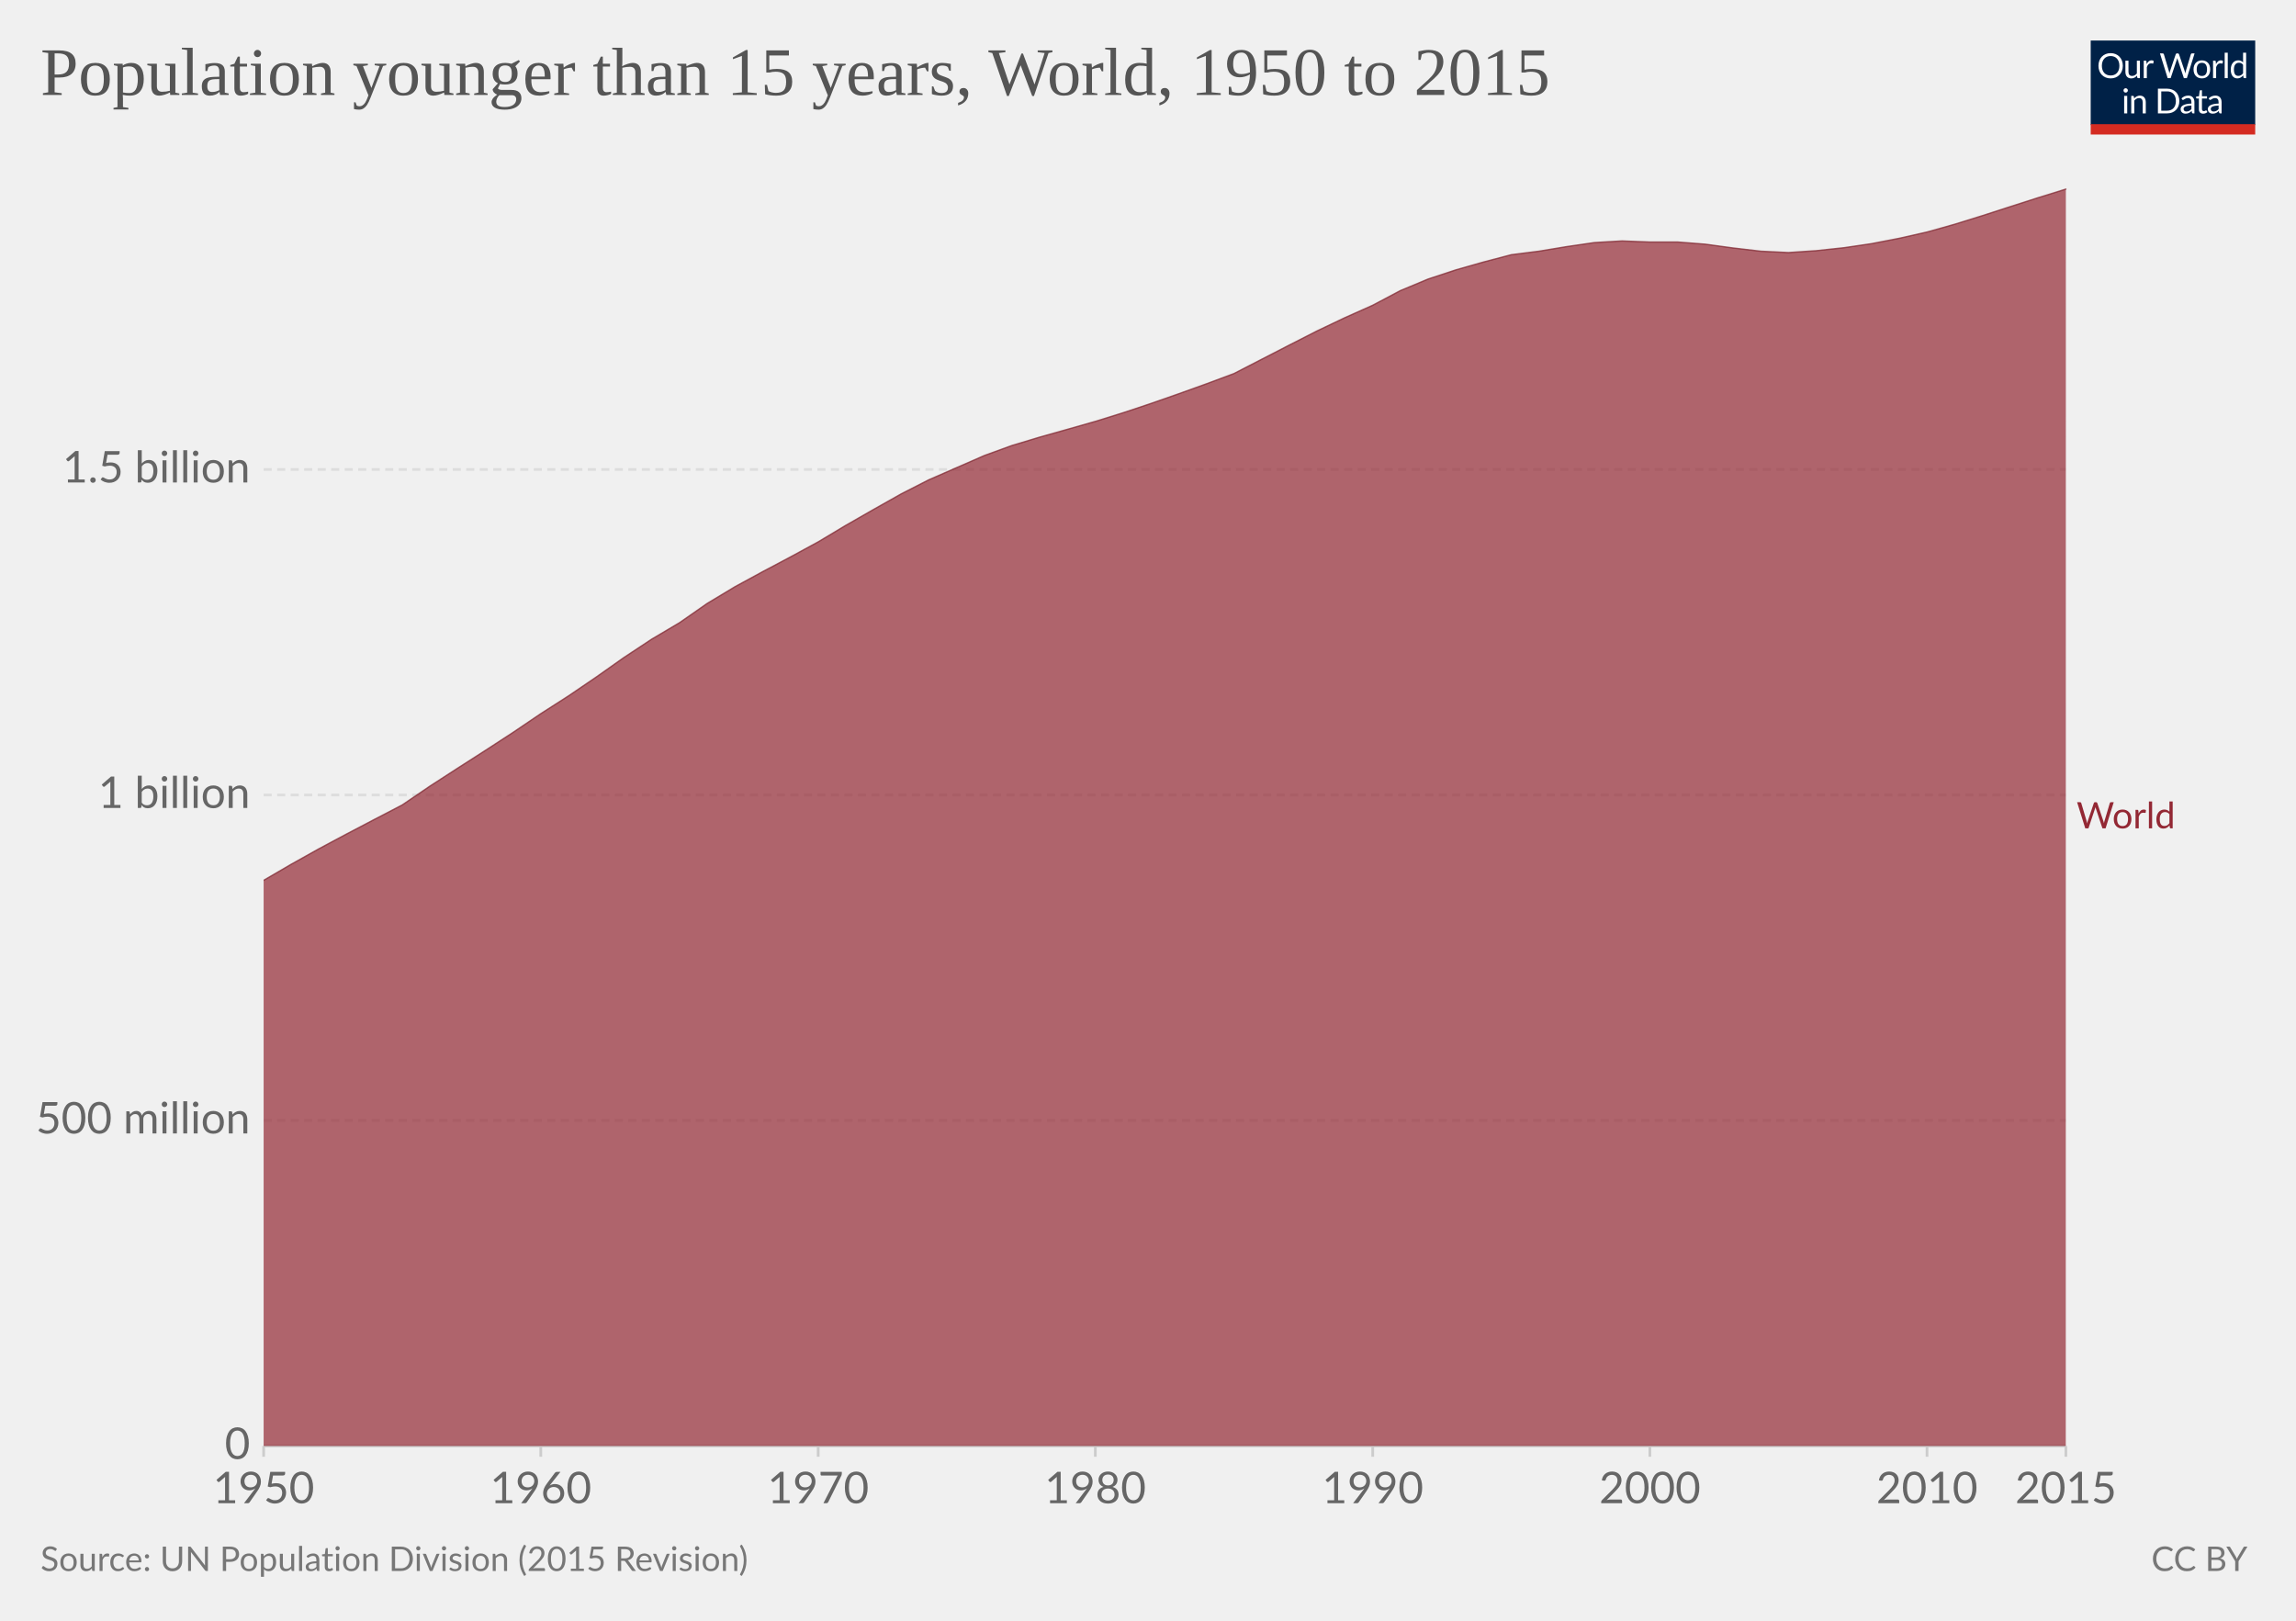
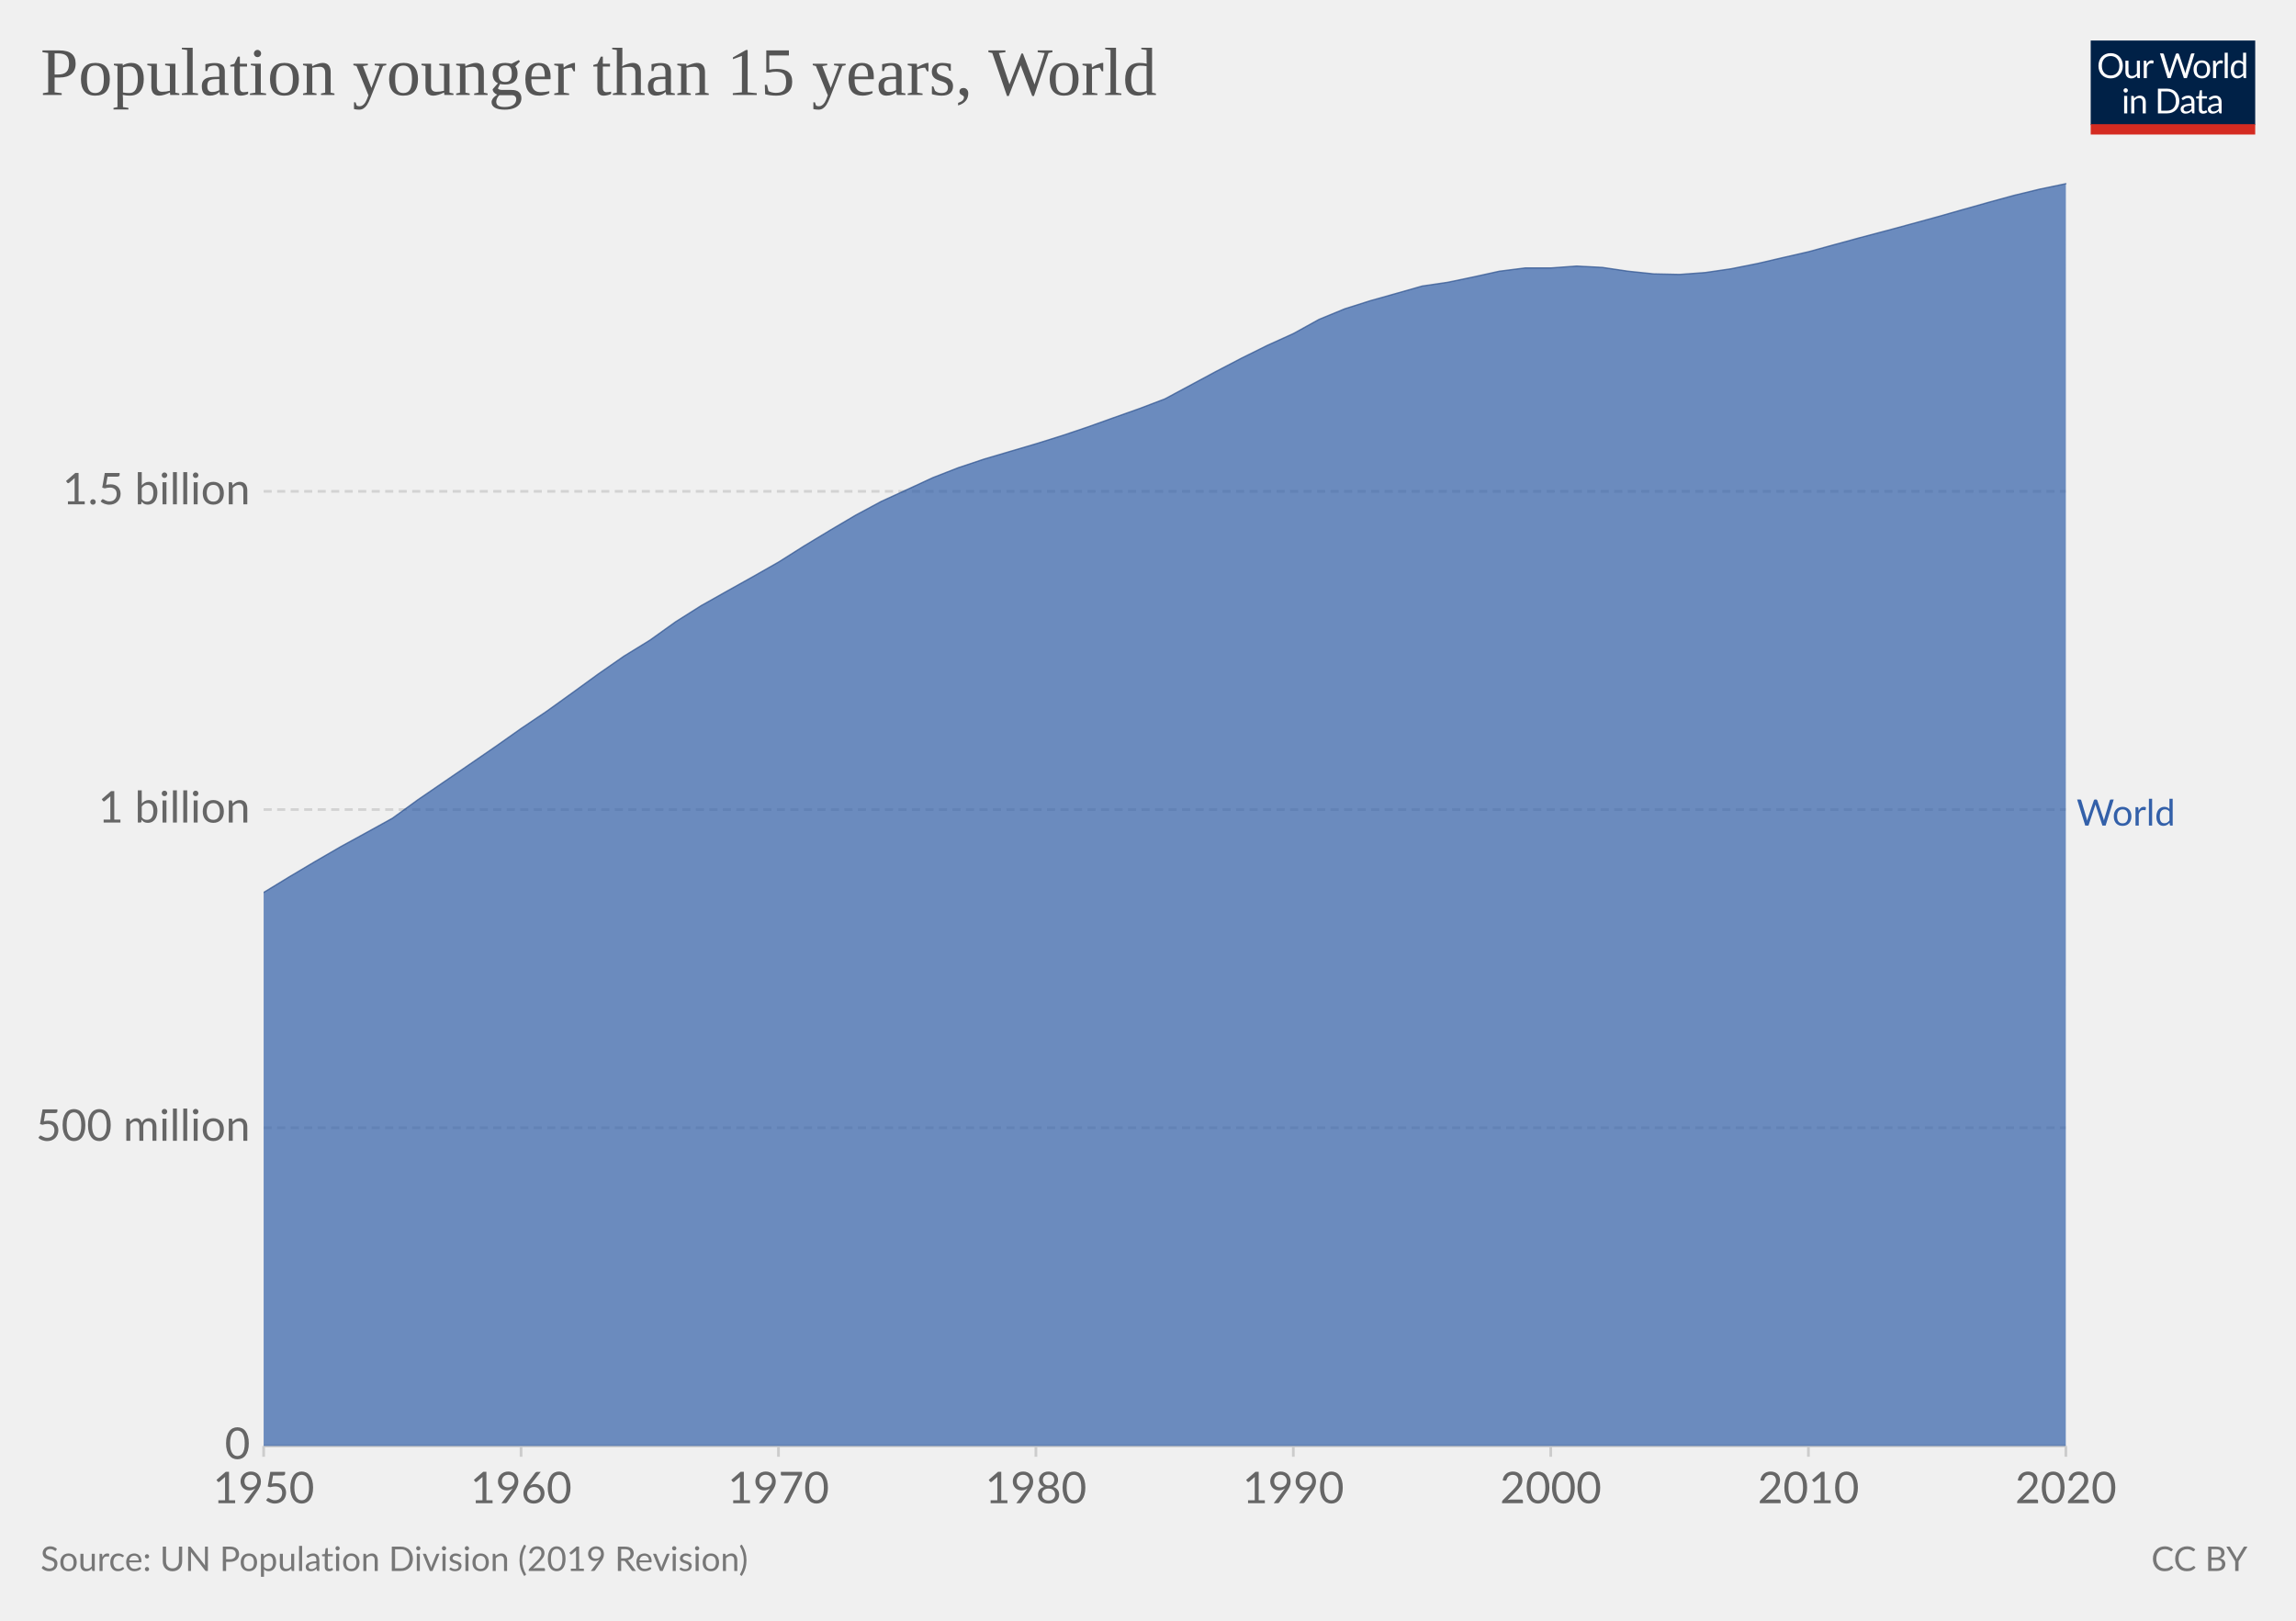
<svg xmlns="http://www.w3.org/2000/svg" version="1.1" style="background-color:#fff;-webkit-font-smoothing:antialiased" width="850" height="600" viewBox="0 0 850 600" font-family="Lato,'Helvetica Neue',Helvetica,Arial,sans-serif" font-size="18" text-rendering="optimizeLegibility">
  <g class="HeaderView">
    <g transform="matrix(.29 0 0 .29 774 15)">
      <svg width="210" height="120" viewBox="0 0 210 120" fill="none">
        <g clip-path="url(#clip0)">
          <path d="M0 0h210v107.89H0V0z" fill="#002147" />
          <path d="M40.98 32.25c0 2.36-.38 4.53-1.12 6.51a14.26 14.26 0 01-8.1 8.4c-1.9.78-4.02 1.17-6.34 1.17a16.6 16.6 0 01-6.33-1.17 14.31 14.31 0 01-8.08-8.4 18.29 18.29 0 01-1.12-6.51c0-2.36.38-4.53 1.12-6.5a14.32 14.32 0 018.07-8.44c1.92-.8 4.03-1.19 6.34-1.19 2.32 0 4.43.4 6.34 1.19 1.92.8 3.56 1.9 4.93 3.34a14.87 14.87 0 013.17 5.1 18.1 18.1 0 011.12 6.5zm-4.38 0c0-1.94-.26-3.68-.8-5.22a10.91 10.91 0 00-2.24-3.89 9.68 9.68 0 00-3.52-2.46 11.95 11.95 0 00-4.62-.86c-1.68 0-3.21.28-4.6.86a9.88 9.88 0 00-3.54 2.46 10.91 10.91 0 00-2.24 3.9c-.53 1.53-.8 3.27-.8 5.2 0 1.94.27 3.68.8 5.22a11.17 11.17 0 002.24 3.9 10.01 10.01 0 003.55 2.44c1.38.56 2.9.83 4.6.83 1.7 0 3.24-.27 4.61-.83a9.8 9.8 0 003.52-2.44 11.17 11.17 0 002.25-3.9c.53-1.54.8-3.28.8-5.21zm26.22-6.54V48H60.5c-.56 0-.9-.27-1.05-.81l-.31-2.4a12.45 12.45 0 01-3.26 2.6c-1.2.64-2.58.96-4.13.96-1.22 0-2.3-.2-3.24-.6a6.52 6.52 0 01-2.33-1.7 7.37 7.37 0 01-1.43-2.67c-.3-1.04-.46-2.2-.46-3.45V25.7h3.91v14.22c0 1.68.38 2.99 1.15 3.91.77.93 1.96 1.39 3.54 1.39 1.16 0 2.24-.27 3.23-.82a10.42 10.42 0 002.8-2.28V25.7h3.91zm8.61 4.47a9.94 9.94 0 012.6-3.56 5.64 5.64 0 013.76-1.3c.47 0 .92.05 1.34.15.44.1.83.27 1.17.49l-.3 2.92c-.09.37-.3.55-.66.55-.2 0-.5-.04-.9-.13a6.21 6.21 0 00-3.24.18c-.54.2-1.03.5-1.47.92-.42.4-.81.9-1.17 1.5-.33.58-.64 1.26-.92 2.02V48H67.7V25.71h2.25c.42 0 .72.08.88.25.16.16.27.44.33.83l.26 3.39zm61.16-13.7L122.75 48h-3.82l-7.99-24.05a21.95 21.95 0 01-.42-1.58 38.36 38.36 0 01-.44 1.58L102.05 48h-3.83L88.4 16.47h3.54c.38 0 .7.1.95.29.26.2.43.43.5.73l6.52 21.9c.1.4.2.83.28 1.28.1.46.2.94.29 1.46l.3-1.46c.12-.47.25-.9.38-1.27l7.41-21.91c.1-.25.26-.48.51-.69.27-.22.58-.33.95-.33h1.23c.38 0 .69.1.92.29.24.2.41.43.53.73l7.4 21.9a28.4 28.4 0 01.68 2.62 29.52 29.52 0 01.52-2.61l6.54-21.91c.07-.27.23-.5.48-.7.27-.21.58-.32.95-.32h3.32zm9.35 8.88c1.63 0 3.1.27 4.4.82a9.43 9.43 0 015.46 5.94c.5 1.4.74 2.98.74 4.73 0 1.76-.25 3.34-.74 4.75a9.43 9.43 0 01-5.46 5.92c-1.3.52-2.77.79-4.4.79-1.64 0-3.12-.27-4.44-.8a9.42 9.42 0 01-3.35-2.3c-.92-1-1.63-2.2-2.13-3.61-.49-1.41-.73-3-.73-4.75s.24-3.33.73-4.73c.5-1.43 1.2-2.64 2.13-3.63a9.4 9.4 0 013.35-2.31c1.32-.55 2.8-.82 4.44-.82zm0 19.89c2.2 0 3.84-.73 4.93-2.2 1.08-1.48 1.63-3.54 1.63-6.18 0-2.66-.55-4.72-1.63-6.2-1.09-1.49-2.73-2.23-4.93-2.23-1.12 0-2.09.2-2.93.57a5.7 5.7 0 00-2.06 1.65 7.5 7.5 0 00-1.24 2.67c-.26 1.04-.4 2.22-.4 3.54 0 2.64.55 4.7 1.64 6.18 1.1 1.47 2.76 2.2 4.99 2.2zm17.97-15.07a9.94 9.94 0 012.6-3.56 5.64 5.64 0 013.76-1.3c.47 0 .91.05 1.34.15.44.1.83.27 1.16.49l-.28 2.92c-.09.37-.31.55-.66.55-.2 0-.5-.04-.9-.13a6.2 6.2 0 00-3.24.18c-.54.2-1.03.5-1.47.92-.43.4-.82.9-1.17 1.5a13.1 13.1 0 00-.92 2.02V48h-3.94V25.71h2.24c.43 0 .72.08.88.25.17.16.28.44.33.83l.27 3.39zm15.04-14.59V48h-3.92V15.6h3.92zm19.55 15.43a6.22 6.22 0 00-2.38-2.05 6.7 6.7 0 00-2.86-.6c-2.07 0-3.66.75-4.77 2.23-1.12 1.48-1.68 3.6-1.68 6.33 0 1.46.13 2.7.38 3.74a7.29 7.29 0 001.1 2.56 4.35 4.35 0 001.78 1.45c.7.3 1.5.46 2.4.46 1.29 0 2.41-.3 3.36-.88a9.6 9.6 0 002.67-2.49V31.02zm3.91-15.43V48h-2.33c-.56 0-.9-.27-1.06-.81l-.35-2.71a12.13 12.13 0 01-3.25 2.77 8.28 8.28 0 01-4.23 1.06 7.31 7.31 0 01-6.14-2.9c-.73-.96-1.3-2.15-1.69-3.57a18.35 18.35 0 01.07-9.48 11.29 11.29 0 011.89-3.7 8.7 8.7 0 017.06-3.34 7.96 7.96 0 016.12 2.62V15.59h3.91zM46.61 70.71V93H42.7V70.71h3.91zm.84-7c0 .39-.08.75-.24 1.09a2.81 2.81 0 01-1.52 1.47 2.67 2.67 0 01-2.16 0 2.9 2.9 0 01-1.45-1.47 2.67 2.67 0 010-2.16c.15-.35.35-.65.6-.9.25-.27.53-.47.85-.62a2.67 2.67 0 012.16 0c.35.15.65.35.9.62.27.25.47.55.62.9.16.34.24.7.24 1.08zm7.97 10.24c.49-.54 1-1.04 1.54-1.48a9.85 9.85 0 013.66-1.84 8.96 8.96 0 015.43.35c.94.4 1.72.97 2.33 1.71a7.36 7.36 0 011.43 2.67c.32 1.04.49 2.19.49 3.45V93h-3.94V78.81c0-1.69-.4-3-1.17-3.92-.76-.93-1.93-1.4-3.5-1.4a6.6 6.6 0 00-3.25.83c-1 .56-1.92 1.31-2.77 2.27V93h-3.94V70.71h2.35c.56 0 .9.28 1.04.82l.3 2.42zm57.7 3.3c0 2.36-.37 4.5-1.11 6.44a14.3 14.3 0 01-3.17 4.98 14.1 14.1 0 01-4.93 3.2c-1.9.76-4.02 1.13-6.33 1.13H85.8V61.47h11.77c2.31 0 4.42.39 6.33 1.15a13.8 13.8 0 018.1 8.18 17.75 17.75 0 011.12 6.45zm-4.37 0c0-1.94-.26-3.67-.8-5.2a10.94 10.94 0 00-2.23-3.87 9.57 9.57 0 00-3.53-2.42 12.23 12.23 0 00-4.61-.83h-7.5v24.62h7.5c1.7 0 3.24-.28 4.61-.84a9.7 9.7 0 003.53-2.4 10.94 10.94 0 002.24-3.87c.53-1.53.8-3.26.8-5.2zm19.8 5.72c-1.8.06-3.34.2-4.62.44-1.26.22-2.3.51-3.1.88-.8.36-1.37.8-1.74 1.3-.35.5-.53 1.05-.53 1.67 0 .58.1 1.1.3 1.52a3 3 0 00.76 1.05c.34.27.73.46 1.17.6.45.11.94.17 1.45.17a7.28 7.28 0 003.5-.81 11.95 11.95 0 002.82-2.2v-4.62zm-12.65-9.11a12.73 12.73 0 013.98-2.66c1.43-.59 3-.88 4.73-.88 1.25 0 2.36.2 3.33.61a6.81 6.81 0 013.94 4.38c.33 1.04.5 2.19.5 3.43V93h-1.74a1.8 1.8 0 01-.88-.18c-.2-.13-.36-.38-.48-.74l-.44-2.12c-.59.55-1.16 1.03-1.72 1.46a9.48 9.48 0 01-3.74 1.7c-.69.15-1.46.23-2.3.23-.87 0-1.69-.12-2.45-.35a5.34 5.34 0 01-3.34-2.93 6.64 6.64 0 01-.49-2.64c0-.88.25-1.72.73-2.53a6.33 6.33 0 012.35-2.17c1.09-.63 2.5-1.15 4.25-1.54 1.75-.41 3.89-.65 6.42-.7v-1.75c0-1.73-.37-3.03-1.12-3.91-.75-.9-1.84-1.34-3.28-1.34-.97 0-1.78.12-2.44.37-.64.23-1.2.5-1.7.81l-1.23.82c-.33.23-.67.35-1 .35-.27 0-.5-.07-.69-.2a2.1 2.1 0 01-.48-.53l-.7-1.25zm27.67 19.5c-1.76 0-3.12-.5-4.07-1.48-.94-.98-1.41-2.4-1.41-4.25V74h-2.68a.9.9 0 01-.6-.2c-.16-.14-.24-.36-.24-.66v-1.56l3.65-.46.9-6.89a.9.9 0 01.29-.52.88.88 0 01.62-.22H142v7.67h6.44V74H142v13.38c0 .94.22 1.63.68 2.09.45.45 1.04.68 1.76.68a3.21 3.21 0 001.85-.53l.55-.35c.16-.12.3-.18.41-.18.2 0 .4.13.55.38l1.15 1.87a7.45 7.45 0 01-2.44 1.5c-.96.35-1.94.52-2.95.52zm19.68-10.4c-1.8.07-3.34.21-4.62.45-1.26.22-2.3.51-3.1.88-.8.36-1.37.8-1.74 1.3-.35.5-.53 1.05-.53 1.67 0 .58.1 1.1.3 1.52.18.42.44.77.76 1.05.34.27.73.46 1.17.6.45.11.94.17 1.45.17a7.3 7.3 0 003.5-.81 12.04 12.04 0 002.82-2.2v-4.62zm-12.65-9.1a12.72 12.72 0 013.99-2.66c1.42-.59 3-.88 4.72-.88 1.25 0 2.36.2 3.33.61a6.81 6.81 0 013.94 4.38c.33 1.04.5 2.19.5 3.43V93h-1.74a1.8 1.8 0 01-.88-.18c-.2-.13-.36-.38-.48-.74l-.44-2.12c-.59.55-1.16 1.03-1.72 1.46a9.48 9.48 0 01-3.74 1.7c-.69.15-1.46.23-2.3.23-.87 0-1.69-.12-2.45-.35a5.33 5.33 0 01-3.34-2.93 6.62 6.62 0 01-.49-2.64c0-.88.25-1.72.73-2.53a6.33 6.33 0 012.35-2.17c1.09-.63 2.5-1.15 4.25-1.54a31.2 31.2 0 016.42-.7v-1.75c0-1.73-.37-3.03-1.12-3.91-.75-.9-1.84-1.34-3.28-1.34-.97 0-1.78.12-2.44.37-.64.23-1.2.5-1.7.81-.46.3-.87.57-1.22.82-.34.23-.68.35-1.02.35-.26 0-.49-.07-.68-.2a1.88 1.88 0 01-.48-.53l-.7-1.25z" fill="#fff" />
          <path fill="#D42B21" d="M0 106.79h210V120H0z" />
        </g>
        <defs>
          <clipPath id="clip0">
            <path fill="#fff" d="M0 0h210v120H0z" />
          </clipPath>
        </defs>
      </svg>
    </g>
-     <a href="https://ourworldindata.org/grapher/population-younger-than-15-years" target="_blank" font-family="&quot;Playfair Display&quot;,Georgia,&quot;Times New Roman&quot;,serif">
+     <a href="https://ourworldindata.org/grapher/population-younger-than-15-years?tab=chart&amp;time=1980&amp;region=World" target="_blank" font-family="&quot;Playfair Display&quot;,Georgia,&quot;Times New Roman&quot;,serif">
      <text font-size="25.2" x="15" y="35.2" fill="#555">
-         <tspan x="15" y="35.16">Population younger than 15 years, World, 1950 to 2015</tspan>
+         <tspan x="15" y="35.16">Population younger than 15 years, World</tspan>
      </text>
    </a>
  </g>
  <g class="StackedArea">
    <defs>
      <clipPath id="a">
-         <path d="M97.6 0h820v973h-820z" />
+         <path d="M97.6 0h820v977h-820z" />
      </clipPath>
    </defs>
-     <g class="AxisBoxView">
+     <g class="DualAxisView">
      <g class="HorizontalAxis">
-         <path stroke="#ccc" d="M97.6 535.3v4M200.2 535.3v4M302.9 535.3v4M405.5 535.3v4M508.2 535.3v4M610.8 535.3v4M713.4 535.3v4M764.8 535.3v4" />
+         <path stroke="#ccc" d="M97.6 535.3v4M192.9 535.3v4M288.2 535.3v4M383.5 535.3v4M478.8 535.3v4M574.1 535.3v4M669.5 535.3v4M764.8 535.3v4" />
        <text x="97.6" y="556.5" fill="#666" text-anchor="middle" font-size="16.2">1950</text>
-         <text x="200.2" y="556.5" fill="#666" text-anchor="middle" font-size="16.2">1960</text>
-         <text x="302.9" y="556.5" fill="#666" text-anchor="middle" font-size="16.2">1970</text>
-         <text x="405.5" y="556.5" fill="#666" text-anchor="middle" font-size="16.2">1980</text>
-         <text x="508.2" y="556.5" fill="#666" text-anchor="middle" font-size="16.2">1990</text>
-         <text x="610.8" y="556.5" fill="#666" text-anchor="middle" font-size="16.2">2000</text>
-         <text x="713.4" y="556.5" fill="#666" text-anchor="middle" font-size="16.2">2010</text>
-         <text x="764.8" y="556.5" fill="#666" text-anchor="middle" font-size="16.2">2015</text>
+         <text x="192.9" y="556.5" fill="#666" text-anchor="middle" font-size="16.2">1960</text>
+         <text x="288.2" y="556.5" fill="#666" text-anchor="middle" font-size="16.2">1970</text>
+         <text x="383.5" y="556.5" fill="#666" text-anchor="middle" font-size="16.2">1980</text>
+         <text x="478.8" y="556.5" fill="#666" text-anchor="middle" font-size="16.2">1990</text>
+         <text x="574.1" y="556.5" fill="#666" text-anchor="middle" font-size="16.2">2000</text>
+         <text x="669.5" y="556.5" fill="#666" text-anchor="middle" font-size="16.2">2010</text>
+         <text x="764.8" y="556.5" fill="#666" text-anchor="middle" font-size="16.2">2020</text>
      </g>
      <g class="VerticalAxis" fill="#666" dominant-baseline="middle" text-anchor="end" font-size="16.2">
        <text x="92.6" y="535.3">0</text>
-         <text x="92.6" y="414.8">500 million</text>
-         <text x="92.6" y="294.3">1 billion</text>
-         <text x="92.6" y="173.8">1.5 billion</text>
+         <text x="92.6" y="417.5">500 million</text>
+         <text x="92.6" y="299.7">1 billion</text>
+         <text x="92.6" y="181.9">1.5 billion</text>
      </g>
      <g class="AxisGridLines horizontalLines">
        <path stroke="#ccc" d="M97.6 535.3h667.16" />
-         <path stroke="#ddd" stroke-dasharray="3,2" d="M97.6 414.8h667.16M97.6 294.3h667.16M97.6 173.8h667.16" />
+         <path stroke="#d3d3d3" stroke-dasharray="3,2" d="M97.6 417.5h667.16M97.6 299.7h667.16M97.6 181.9h667.16" />
      </g>
    </g>
    <g clip-path="url(#a)">
-       <g class="HeightedLegend" cursor="default">
+       <g class="LineLabels" cursor="default">
        <g class="legendMark">
-           <text font-size="13.5" x="768.8" y="306.7" fill="#932834">
-             <tspan x="768.76" y="306.65">World</tspan>
+           <text font-size="13.5" x="768.8" y="305.7" fill="#3360a9">
+             <tspan x="768.76" y="305.65">World</tspan>
          </text>
        </g>
      </g>
      <g class="Areas">
-         <path class="World_0-area" d="M97.6 325.9l10.3-6 10.2-5.7 10.3-5.5 10.3-5.4 10.2-5.3 10.3-7 10.2-6.6 10.3-6.6 10.3-6.7 10.2-6.9 10.3-6.6 10.3-7 10.2-7.2 10.3-6.8 10.3-6.1 10.2-7.1 10.3-6.2 10.3-5.6 10.2-5.4 10.3-5.6 10.2-6.1 10.3-5.9 10.3-5.8 10.2-5.2 10.3-4.5 10.3-4.5 10.2-3.7 10.3-3.1 10.3-2.9 10.2-2.9 10.3-3.2 10.2-3.4 10.3-3.6 10.3-3.7 10.2-3.8 10.3-5.3 10.3-5.3 10.2-5.2 10.3-4.9 10.3-4.6 10.2-5.4 10.3-4.3 10.3-3.4 10.2-2.9 10.3-2.7 10.2-1.3 10.3-1.7 10.3-1.5 10.2-.6 10.3.4h10.3l10.2.8 10.3 1.4 10.3 1.2 10.2.5 10.3-.7 10.3-1.1 10.2-1.5 10.3-2 10.2-2.3 10.3-2.9 10.3-3.2 10.2-3.3 10.3-3.3 10.3-3.2-.03 465.3H97.6" fill="#932834" fill-opacity=".7" />
-         <path class="World_0-border" stroke-linecap="round" d="M97.6 325.9l10.3-6 10.2-5.7 10.3-5.5 10.3-5.4 10.2-5.3 10.3-7 10.2-6.6 10.3-6.6 10.3-6.7 10.2-6.9 10.3-6.6 10.3-7 10.2-7.2 10.3-6.8 10.3-6.1 10.2-7.1 10.3-6.2 10.3-5.6 10.2-5.4 10.3-5.6 10.2-6.1 10.3-5.9 10.3-5.8 10.2-5.2 10.3-4.5 10.3-4.5 10.2-3.7 10.3-3.1 10.3-2.9 10.2-2.9 10.3-3.2 10.2-3.4 10.3-3.6 10.3-3.7 10.2-3.8 10.3-5.3 10.3-5.3 10.2-5.2 10.3-4.9 10.3-4.6 10.2-5.4 10.3-4.3 10.3-3.4 10.2-2.9 10.3-2.7 10.2-1.3 10.3-1.7 10.3-1.5 10.2-.6 10.3.4h10.3l10.2.8 10.3 1.4 10.3 1.2 10.2.5 10.3-.7 10.3-1.1 10.2-1.5 10.3-2 10.2-2.3 10.3-2.9 10.3-3.2 10.2-3.3 10.3-3.3 10.3-3.2" stroke="#7B212C" stroke-opacity=".7" stroke-width=".5" fill="none" />
+         <path class="World_0-area" d="M97.6 330.4l9.5-5.8 9.6-5.7 9.5-5.5 9.5-5.2 9.6-5.3 9.5-6.9 9.5-6.5 9.5-6.5 9.6-6.6 9.5-6.7 9.5-6.4 9.6-6.9 9.5-6.9 9.5-6.6 9.6-5.9 9.5-6.8 9.5-6 9.6-5.4 9.5-5.3 9.5-5.4 9.5-6 9.6-5.8 9.5-5.6 9.5-5.1 9.6-4.4 9.5-4.4 9.5-3.7 9.6-3.2 9.5-2.8 9.5-2.8 9.6-3 9.5-3.2 9.5-3.4 9.6-3.4 9.5-3.6 9.5-5.1 9.5-5.1 9.6-5 9.5-4.7 9.5-4.3 9.6-5.3 9.5-3.9 9.5-3 9.6-2.7 9.5-2.7 9.5-1.4 9.6-2 9.5-2.1 9.5-1.2h9.5l9.6-.7 9.5.5 9.5 1.4 9.6 1 9.5.2 9.5-.7 9.6-1.4 9.5-1.9 9.5-2.2 9.6-2.2 9.5-2.6 9.5-2.6 9.5-2.5 9.6-2.6 9.5-2.6 9.5-2.7 9.6-2.7 9.5-2.6 9.5-2.3 9.6-2-.03 467.3H97.6" fill="#3360a9" fill-opacity=".7" />
+         <path class="World_0-border" stroke-linecap="round" d="M97.6 330.4l9.5-5.8 9.6-5.7 9.5-5.5 9.5-5.2 9.6-5.3 9.5-6.9 9.5-6.5 9.5-6.5 9.6-6.6 9.5-6.7 9.5-6.4 9.6-6.9 9.5-6.9 9.5-6.6 9.6-5.9 9.5-6.8 9.5-6 9.6-5.4 9.5-5.3 9.5-5.4 9.5-6 9.6-5.8 9.5-5.6 9.5-5.1 9.6-4.4 9.5-4.4 9.5-3.7 9.6-3.2 9.5-2.8 9.5-2.8 9.6-3 9.5-3.2 9.5-3.4 9.6-3.4 9.5-3.6 9.5-5.1 9.5-5.1 9.6-5 9.5-4.7 9.5-4.3 9.6-5.3 9.5-3.9 9.5-3 9.6-2.7 9.5-2.7 9.5-1.4 9.6-2 9.5-2.1 9.5-1.2h9.5l9.6-.7 9.5.5 9.5 1.4 9.6 1 9.5.2 9.5-.7 9.6-1.4 9.5-1.9 9.5-2.2 9.6-2.2 9.5-2.6 9.5-2.6 9.5-2.5 9.6-2.6 9.5-2.6 9.5-2.7 9.6-2.7 9.5-2.6 9.5-2.3 9.6-2" stroke="#2B508D" stroke-opacity=".7" stroke-width=".5" fill="none" />
      </g>
    </g>
  </g>
  <g class="SourcesFooter" fill="#777">
    <g class="clickable" fill="#777">
      <text font-size="12.6" x="15" y="581.6">
-         <tspan x="15" y="581.58">Source: UN Population Division (2015 Revision)</tspan>
+         <tspan x="15" y="581.58">Source: UN Population Division (2019 Revision)</tspan>
      </text>
    </g>
    <text font-size="12.6" x="796.4" y="581.6">
      <tspan x="796.44" y="581.58">
        <a class="cclogo" href="http://creativecommons.org/licenses/by/4.0/deed.en_US" target="_blank" fill="#777">CC BY</a>
      </tspan>
    </text>
  </g>
</svg>
